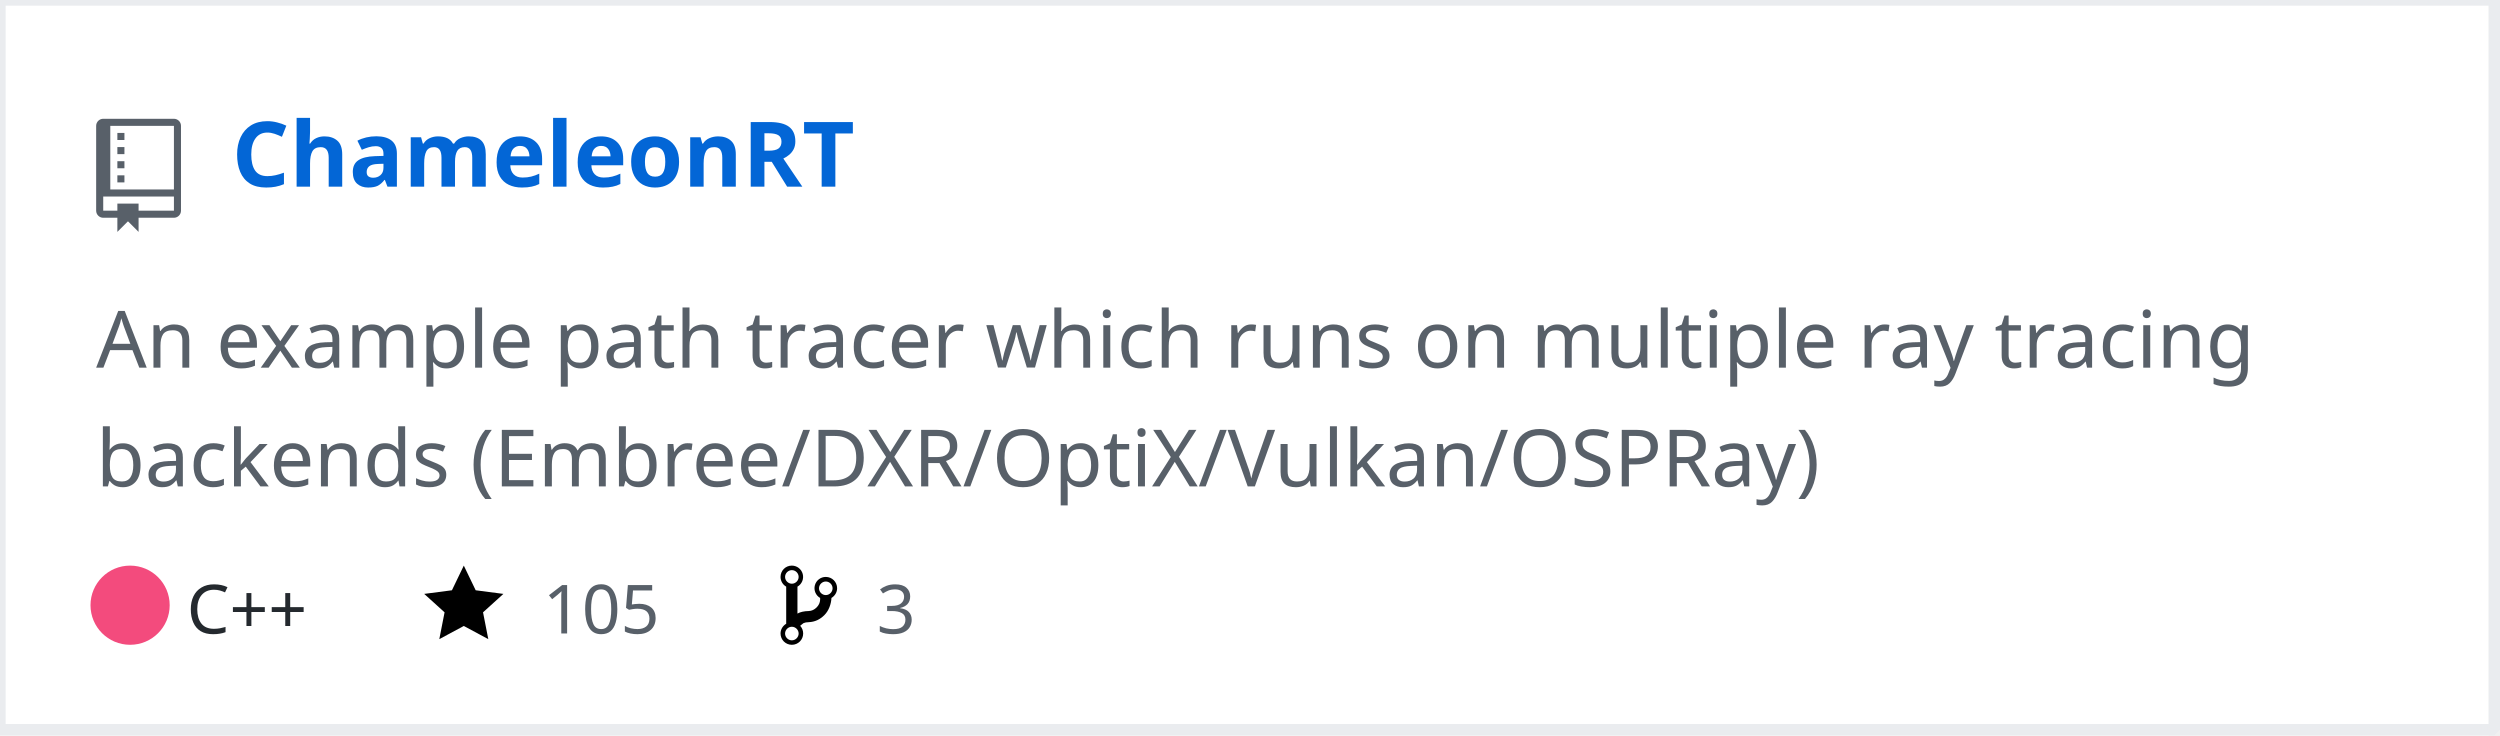
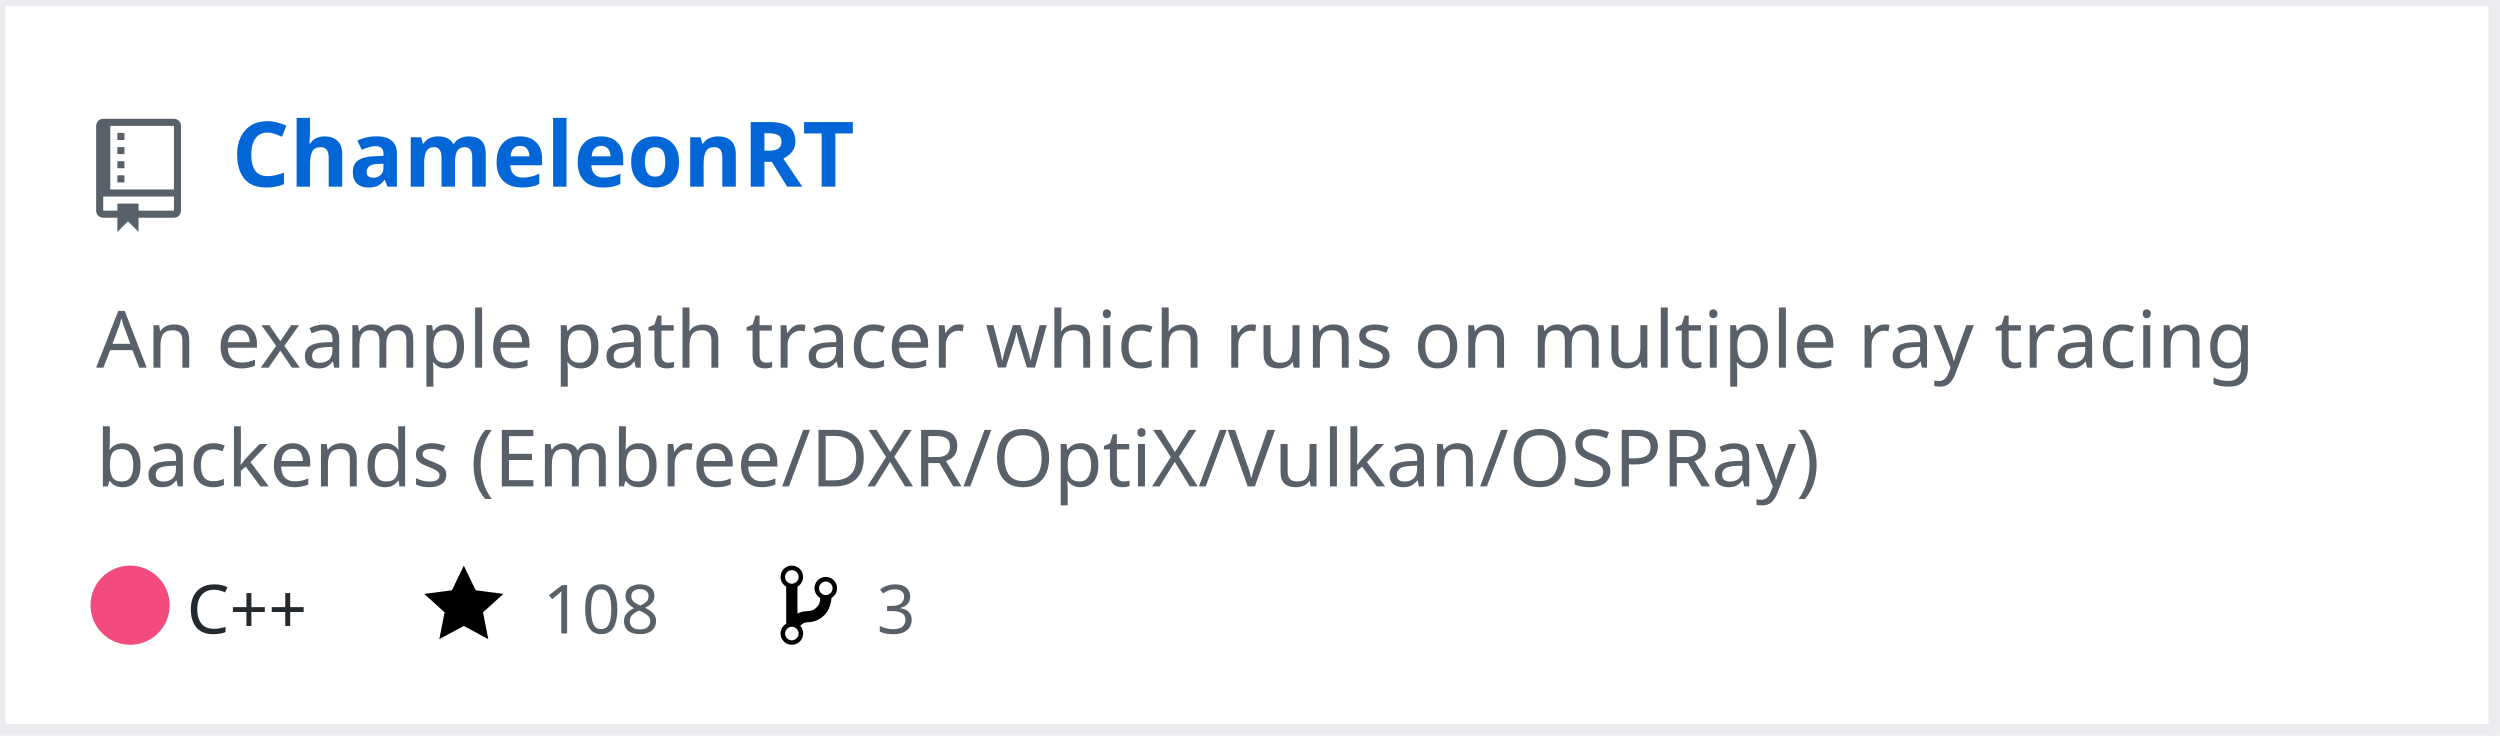
<svg xmlns="http://www.w3.org/2000/svg" width="442" height="130" version="1.2" baseProfile="tiny" data-reactroot="">
  <defs />
  <g fill="none" stroke="black" stroke-width="1" fill-rule="evenodd" stroke-linecap="square" stroke-linejoin="bevel">
    <g fill="#ffffff" fill-opacity="1" stroke="none" transform="matrix(1,0,0,1,0,0)">
      <rect x="0" y="0" width="440" height="130" />
    </g>
    <rect x="0" y="0" width="441" height="129" stroke="#eaecef" stroke-width="2" />
    <g fill="#586069" fill-opacity="1" stroke="none" transform="matrix(1.25,0,0,1.25,17,21)">
      <path vector-effect="none" fill-rule="evenodd" d="M4,9 L3,9 L3,8 L4,8 L4,9 M4,6 L3,6 L3,7 L4,7 L4,6 M4,4 L3,4 L3,5 L4,5 L4,4 M4,2 L3,2 L3,3 L4,3 L4,2 M12,1 L12,13 C12,13.55 11.55,14 11,14 L6,14 L6,16 L4.5,14.5 L3,16 L3,14 L1,14 C0.45,14 0,13.55 0,13 L0,1 C0,0.45 0.45,0 1,0 L11,0 C11.55,0 12,0.45 12,1 M11,11 L1,11 L1,13 L3,13 L3,12 L6,12 L6,13 L11,13 L11,11 M11,1 L2,1 L2,10 L11,10 L11,1" />
    </g>
    <g fill="#0366d6" fill-opacity="1" stroke="#0366d6" stroke-opacity="1" stroke-width="1" stroke-linecap="square" stroke-linejoin="bevel" transform="matrix(1,0,0,1,0,0)">
      <a target="" href="https://github.com/Twinklebear/ChameleonRT">
        <text fill="#0366d6" fill-opacity="1" stroke="none" xml:space="preserve" x="41" y="33" font-family="sans-serif" font-size="16" font-weight="630" font-style="normal">ChameleonRT</text>
      </a>
    </g>
    <g fill="#586069" fill-opacity="1" stroke="#586069" stroke-opacity="1" stroke-width="1" stroke-linecap="square" stroke-linejoin="bevel" transform="matrix(1,0,0,1,0,0)">
      <text fill="#586069" fill-opacity="1" stroke="none" xml:space="preserve" x="17" y="65" font-family="sans-serif" font-size="14" font-weight="400" font-style="normal">An example path tracer which runs on multiple ray tracing </text>
    </g>
    <g fill="#586069" fill-opacity="1" stroke="#586069" stroke-opacity="1" stroke-width="1" stroke-linecap="square" stroke-linejoin="bevel" transform="matrix(1,0,0,1,0,0)">
      <text fill="#586069" fill-opacity="1" stroke="none" xml:space="preserve" x="17" y="86" font-family="sans-serif" font-size="14" font-weight="400" font-style="normal">backends (Embree/DXR/OptiX/Vulkan/OSPRay) </text>
    </g>
    <g fill="#24292e" fill-opacity="1" stroke="#24292e" stroke-opacity="1" stroke-width="1" stroke-linecap="square" stroke-linejoin="bevel" transform="matrix(1,0,0,1,0,0)">
      <text fill="#24292e" fill-opacity="1" stroke="none" xml:space="preserve" x="33" y="112" font-family="sans-serif" font-size="12" font-weight="400" font-style="normal">C++</text>
    </g>
    <g fill="#000000" fill-opacity="1" stroke="none" transform="matrix(1,0,0,1,75,99)">
      <a target="" href="https://github.com/Twinklebear/ChameleonRT/stargazers">
        <path vector-effect="none" fill-rule="evenodd" d="M14,6 L9.1,5.36 L7,1 L4.9,5.36 L0,6 L3.6,9.26 L2.67,14 L7,11.67 L11.33,14 L10.4,9.26 L14,6" />
      </a>
    </g>
    <g fill="#586069" fill-opacity="1" stroke="#586069" stroke-opacity="1" stroke-width="1" stroke-linecap="square" stroke-linejoin="bevel" transform="matrix(1,0,0,1,0,0)">
      <a target="" href="https://github.com/Twinklebear/ChameleonRT/stargazers">
-         <text fill="#586069" fill-opacity="1" stroke="none" xml:space="preserve" x="96" y="112" font-family="sans-serif" font-size="12" font-weight="400" font-style="normal">105</text>
+         <text fill="#586069" fill-opacity="1" stroke="none" xml:space="preserve" x="96" y="112" font-family="sans-serif" font-size="12" font-weight="400" font-style="normal">108</text>
      </a>
    </g>
    <g fill="#000000" fill-opacity="1" stroke="none" transform="matrix(1,0,0,1,138,99)">
      <a target="" href="https://github.com/Twinklebear/ChameleonRT/network/members">
        <path vector-effect="none" fill-rule="evenodd" d="M10,5 C10,3.89 9.11,3 8,3 C7.097,2.998 6.305,3.603 6.07,4.476 C5.836,5.348 6.217,6.269 7,6.72 L7,7.02 C6.98,7.54 6.77,8 6.37,8.4 C5.97,8.8 5.51,9.01 4.99,9.03 C4.16,9.05 3.51,9.19 2.99,9.48 L2.99,4.72 C3.773,4.269 4.154,3.348 3.92,2.476 C3.685,1.603 2.893,0.998 1.99,1 C0.88,1 0,1.89 0,3 C0.004,3.71 0.385,4.365 1,4.72 L1,11.28 C0.41,11.63 0,12.27 0,13 C0,14.11 0.89,15 2,15 C3.11,15 4,14.11 4,13 C4,12.47 3.8,12 3.47,11.64 C3.56,11.58 3.95,11.23 4.06,11.17 C4.31,11.06 4.62,11 5,11 C6.05,10.95 6.95,10.55 7.75,9.75 C8.55,8.95 8.95,7.77 9,6.73 L8.98,6.73 C9.59,6.37 10,5.73 10,5 M2,1.8 C2.66,1.8 3.2,2.35 3.2,3 C3.2,3.65 2.65,4.2 2,4.2 C1.35,4.2 0.8,3.65 0.8,3 C0.8,2.35 1.35,1.8 2,1.8 M2,14.21 C1.34,14.21 0.8,13.66 0.8,13.01 C0.8,12.36 1.35,11.81 2,11.81 C2.65,11.81 3.2,12.36 3.2,13.01 C3.2,13.66 2.65,14.21 2,14.21 M8,6.21 C7.34,6.21 6.8,5.66 6.8,5.01 C6.8,4.36 7.35,3.81 8,3.81 C8.65,3.81 9.2,4.36 9.2,5.01 C9.2,5.66 8.65,6.21 8,6.21 " />
      </a>
    </g>
    <g fill="#586069" fill-opacity="1" stroke="#586069" stroke-opacity="1" stroke-width="1" stroke-linecap="square" stroke-linejoin="bevel" transform="matrix(1,0,0,1,0,0)">
      <a target="" href="https://github.com/Twinklebear/ChameleonRT/network/members">
        <text fill="" fill-opacity="1" stroke="none" xml:space="preserve" x="155" y="112" font-family="sans-serif" font-size="12" font-weight="400" font-style="normal">3</text>
      </a>
    </g>
    <circle cx="23" cy="107" r="7" stroke="none" fill="#f34b7d" />
  </g>
</svg>
